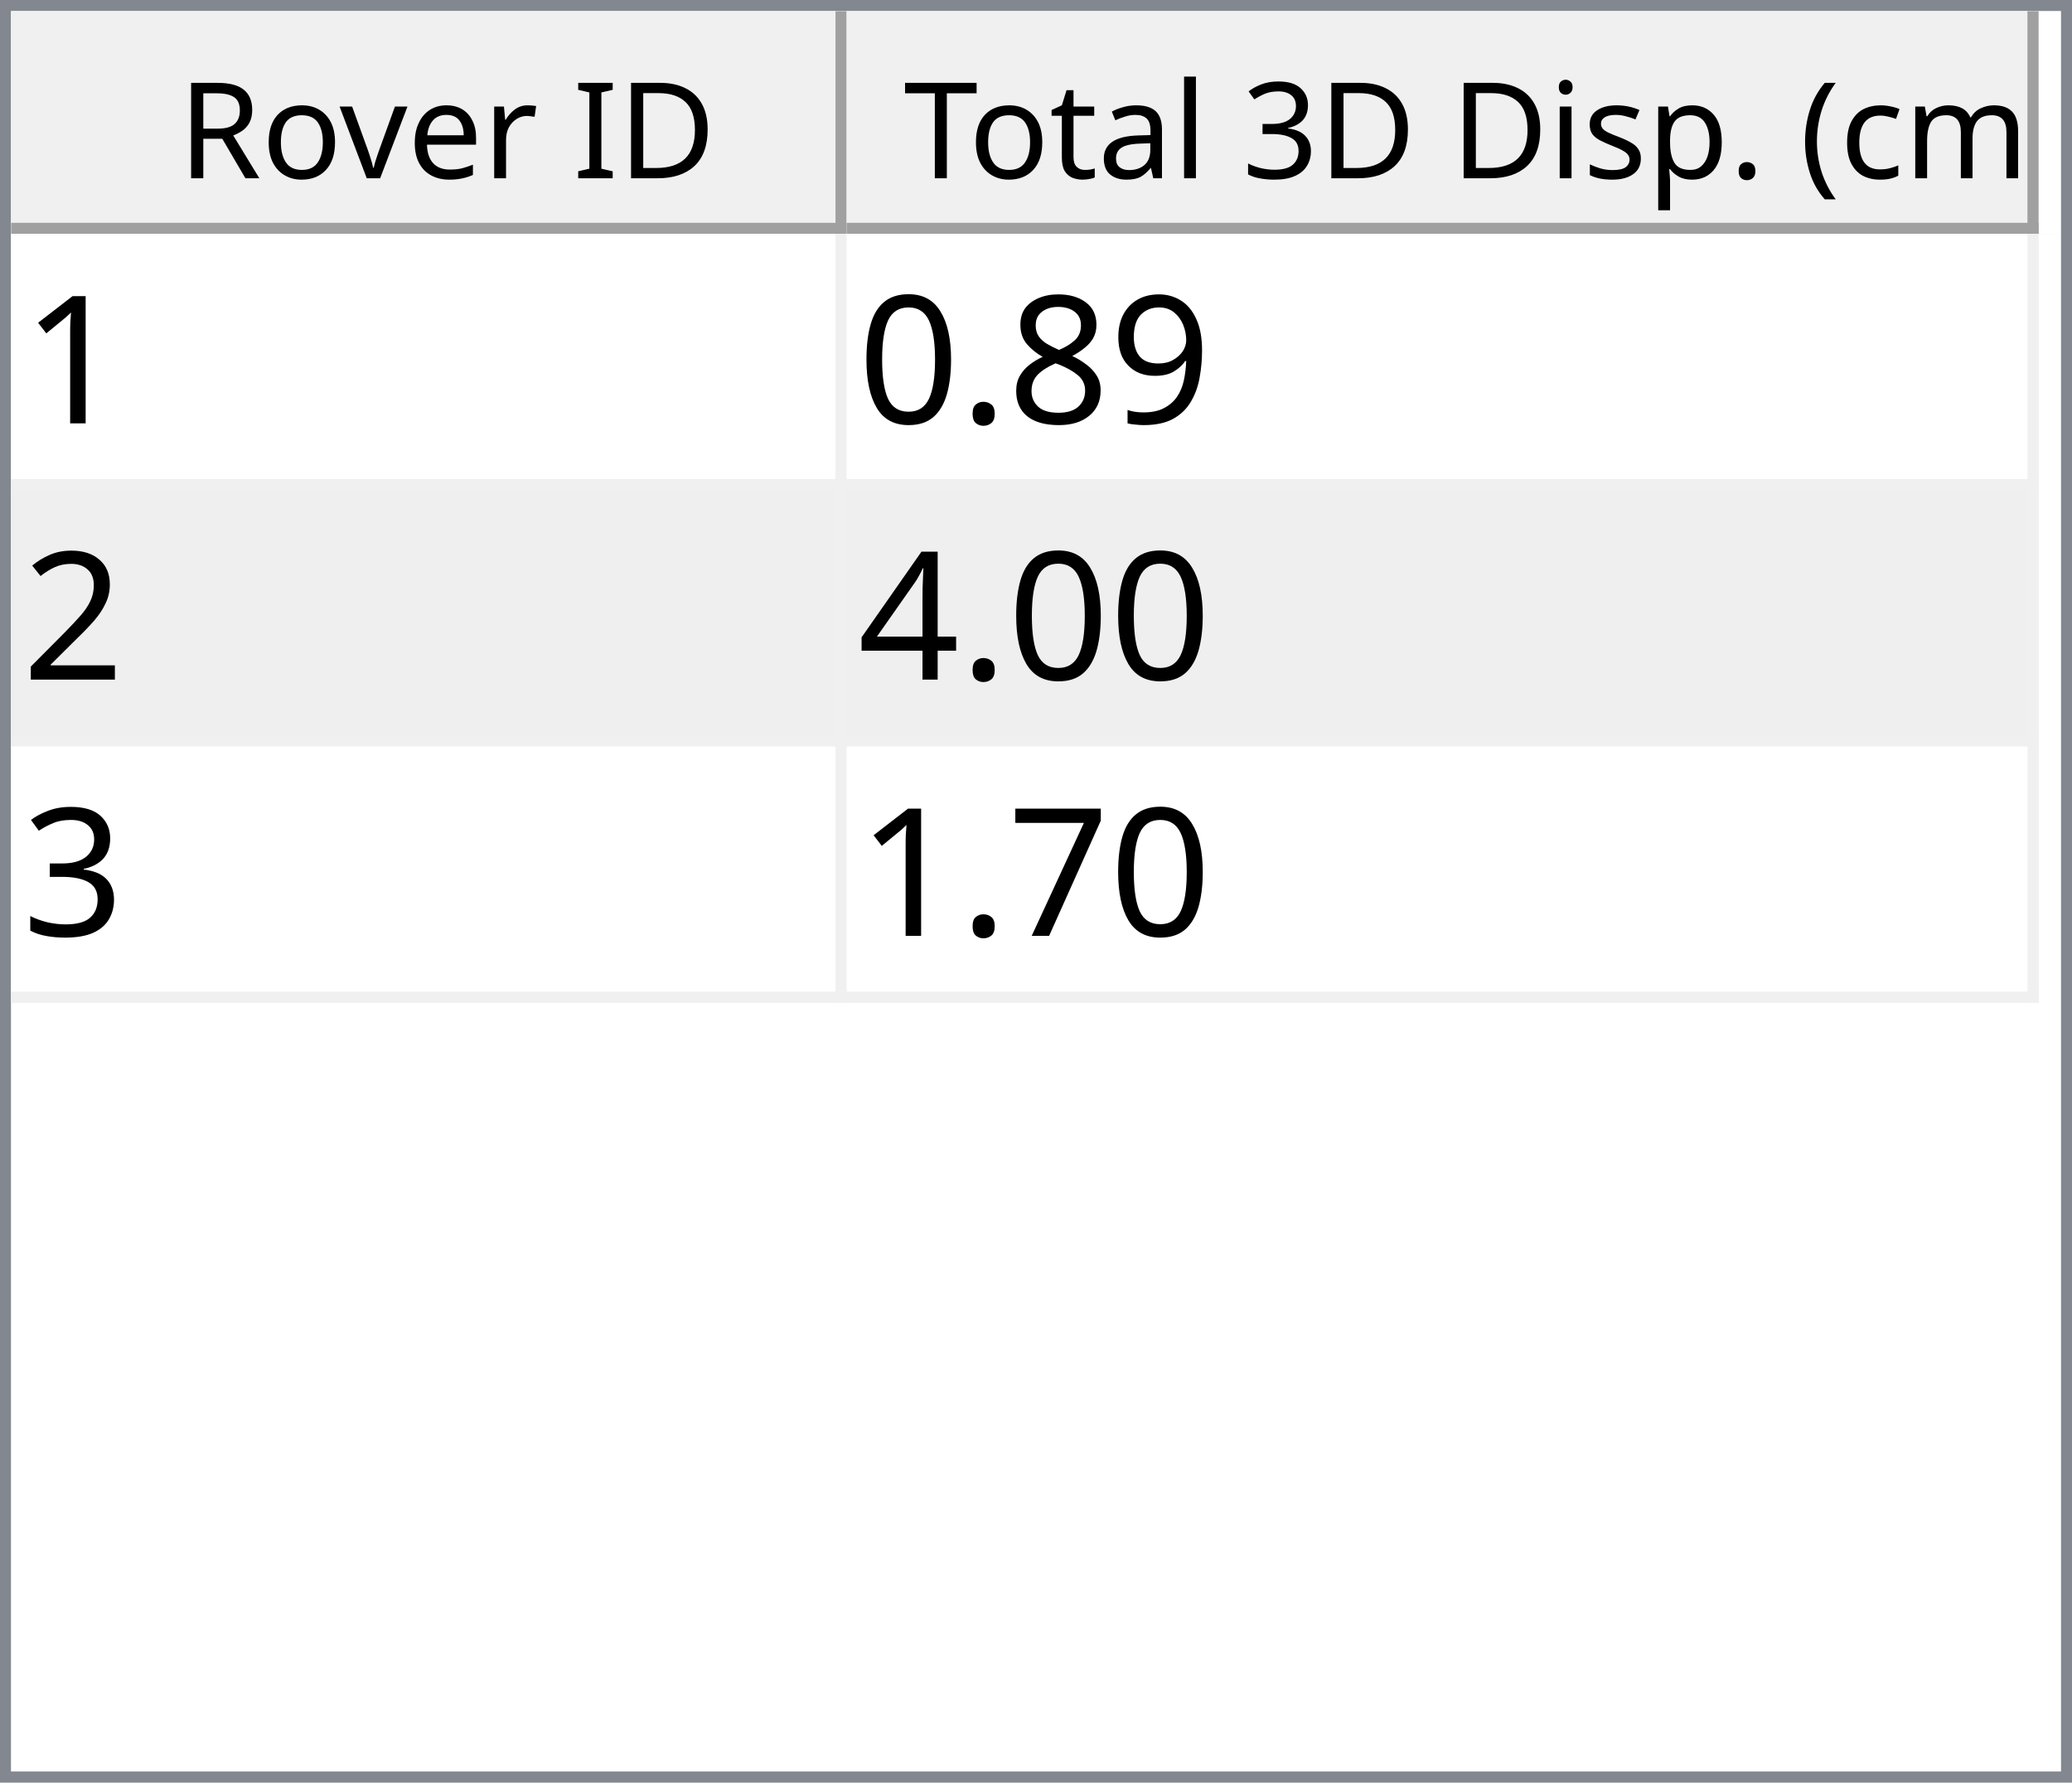
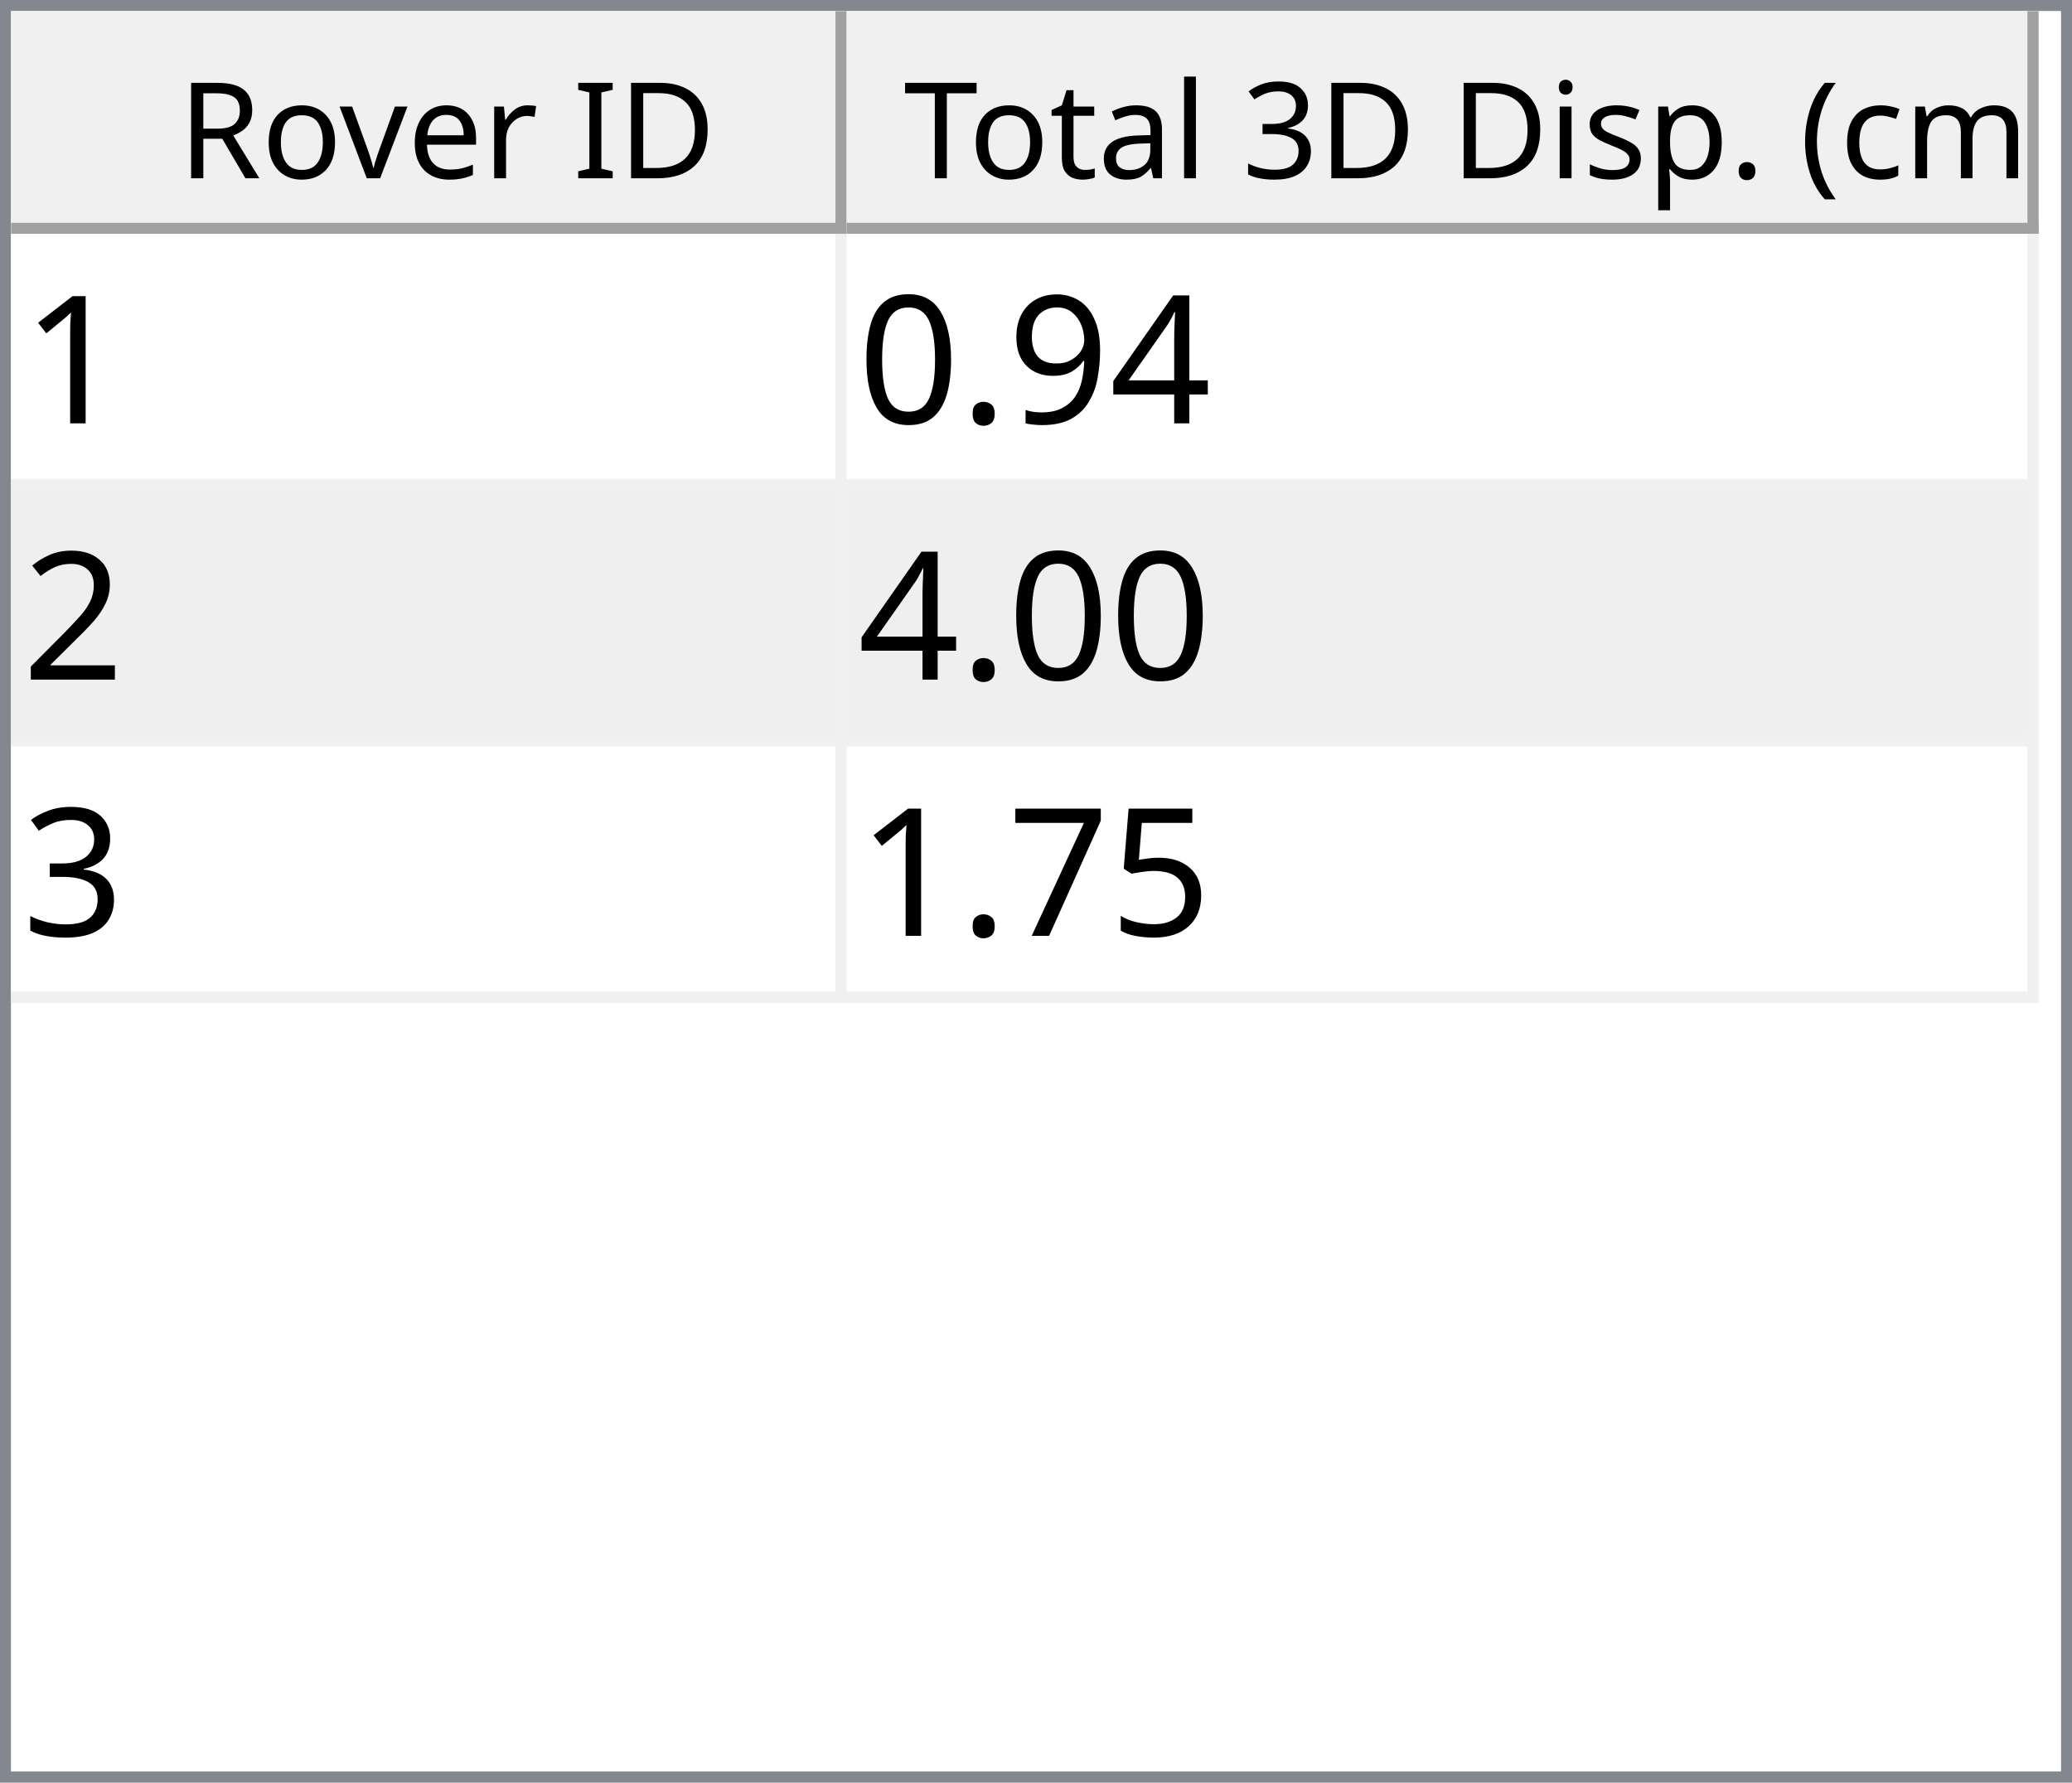
<svg xmlns="http://www.w3.org/2000/svg" style="fill-opacity:1; color-rendering:auto; color-interpolation:auto; text-rendering:auto; stroke:black; stroke-linecap:square; stroke-miterlimit:10; shape-rendering:auto; stroke-opacity:1; fill:black; stroke-dasharray:none; font-weight:normal; stroke-width:1; font-family:'Dialog'; font-style:normal; stroke-linejoin:miter; font-size:12px; stroke-dashoffset:0; image-rendering:auto;" width="186" height="160">
  <defs id="genericDefs" />
  <g>
    <defs id="defs1">
      <clipPath clipPathUnits="userSpaceOnUse" id="clipPath1">
        <path d="M0 0 L186 0 L186 160 L0 160 L0 0 Z" />
      </clipPath>
      <clipPath clipPathUnits="userSpaceOnUse" id="clipPath2">
        <path d="M0 0 L0 160 L186 160 L186 0 Z" />
      </clipPath>
      <clipPath clipPathUnits="userSpaceOnUse" id="clipPath3">
        <path d="M0 0 L0 20 L184 20 L184 0 Z" />
      </clipPath>
      <clipPath clipPathUnits="userSpaceOnUse" id="clipPath4">
        <path d="M0 0 L0 20 L75 20 L75 0 Z" />
      </clipPath>
      <clipPath clipPathUnits="userSpaceOnUse" id="clipPath5">
        <path d="M1 1 L1 19 L74 19 L74 1 Z" />
      </clipPath>
      <clipPath clipPathUnits="userSpaceOnUse" id="clipPath6">
        <path d="M0 0 L0 18 L73 18 L73 0 Z" />
      </clipPath>
      <clipPath clipPathUnits="userSpaceOnUse" id="clipPath7">
        <path d="M-0.5 -0.5 L-0.5 19.5 L74.5 19.5 L74.5 -0.5 Z" />
      </clipPath>
      <clipPath clipPathUnits="userSpaceOnUse" id="clipPath8">
        <path d="M0 0 L0 20 L107 20 L107 0 Z" />
      </clipPath>
      <clipPath clipPathUnits="userSpaceOnUse" id="clipPath9">
        <path d="M1 1 L1 19 L106 19 L106 1 Z" />
      </clipPath>
      <clipPath clipPathUnits="userSpaceOnUse" id="clipPath10">
        <path d="M0 0 L0 18 L105 18 L105 0 Z" />
      </clipPath>
      <clipPath clipPathUnits="userSpaceOnUse" id="clipPath11">
        <path d="M-0.5 -0.5 L-0.5 19.5 L106.5 19.5 L106.5 -0.5 Z" />
      </clipPath>
      <clipPath clipPathUnits="userSpaceOnUse" id="clipPath12">
        <path d="M0 0 L0 138 L184 138 L184 0 Z" />
      </clipPath>
      <clipPath clipPathUnits="userSpaceOnUse" id="clipPath13">
        <path d="M0 0 L0 69 L182 69 L182 0 Z" />
      </clipPath>
      <clipPath clipPathUnits="userSpaceOnUse" id="clipPath14">
        <path d="M-0.5 -0.5 L-0.5 68.5 L181.5 68.5 L181.5 -0.5 Z" />
      </clipPath>
      <clipPath clipPathUnits="userSpaceOnUse" id="clipPath15">
        <path d="M0 0 L0 22 L74 22 L74 0 Z" />
      </clipPath>
      <clipPath clipPathUnits="userSpaceOnUse" id="clipPath16">
        <path d="M0 0 L0 22 L106 22 L106 0 Z" />
      </clipPath>
      <font horiz-adv-x="64.551" id="font1">
        <font-face ascent="107.91" descent="25.098" units-per-em="100" style="font-style:normal; font-family:Segoe UI; font-weight:normal;" />
        <missing-glyph horiz-adv-x="64.551" d="M8.109 0 L8.109 68.266 L56.453 68.266 L56.453 0 L8.109 0 ZM15.328 7.234 L49.219 7.234 L49.219 61.031 L15.328 61.031 L15.328 7.234 Z" />
        <glyph unicode="D" horiz-adv-x="70.117" d="M9.188 0 L9.188 70.016 L28.516 70.016 Q65.531 70.016 65.531 35.891 Q65.531 19.672 55.25 9.836 Q44.969 0 27.734 0 L9.188 0 ZM17.391 62.594 L17.391 7.422 L27.828 7.422 Q41.609 7.422 49.273 14.797 Q56.938 22.172 56.938 35.688 Q56.938 62.594 28.328 62.594 L17.391 62.594 Z" />
        <glyph unicode="I" horiz-adv-x="26.611" d="M17.391 0 L9.188 0 L9.188 70.016 L17.391 70.016 L17.391 0 Z" />
        <glyph unicode=" " horiz-adv-x="27.393" d="" />
        <glyph unicode="r" horiz-adv-x="34.766" d="M34.188 41.891 Q32.078 43.5 28.125 43.5 Q23 43.5 19.555 38.672 Q16.109 33.844 16.109 25.484 L16.109 0 L8.109 0 L8.109 50 L16.109 50 L16.109 39.703 L16.312 39.703 Q18.016 44.969 21.531 47.922 Q25.047 50.875 29.391 50.875 Q32.516 50.875 34.188 50.203 L34.188 41.891 Z" />
        <glyph unicode="e" horiz-adv-x="52.295" d="M48.297 23 L12.984 23 Q13.188 14.656 17.484 10.109 Q21.781 5.562 29.297 5.562 Q37.75 5.562 44.828 11.141 L44.828 3.609 Q38.234 -1.172 27.391 -1.172 Q16.797 -1.172 10.742 5.641 Q4.688 12.453 4.688 24.812 Q4.688 36.469 11.305 43.82 Q17.922 51.172 27.734 51.172 Q37.547 51.172 42.922 44.828 Q48.297 38.484 48.297 27.203 L48.297 23 ZM40.094 29.781 Q40.047 36.719 36.75 40.578 Q33.453 44.438 27.594 44.438 Q21.922 44.438 17.969 40.383 Q14.016 36.328 13.094 29.781 L40.094 29.781 Z" />
        <glyph unicode="v" horiz-adv-x="47.9" d="M47.406 50 L27.484 0 L19.625 0 L0.688 50 L9.469 50 L22.172 13.672 Q23.578 9.672 23.922 6.688 L24.125 6.688 Q24.609 10.453 25.688 13.484 L38.969 50 L47.406 50 Z" />
        <glyph unicode="o" horiz-adv-x="58.594" d="M29 -1.172 Q17.922 -1.172 11.305 5.836 Q4.688 12.844 4.688 24.422 Q4.688 37.016 11.57 44.094 Q18.453 51.172 30.172 51.172 Q41.359 51.172 47.633 44.289 Q53.906 37.406 53.906 25.203 Q53.906 13.234 47.141 6.031 Q40.375 -1.172 29 -1.172 ZM29.594 44.438 Q21.875 44.438 17.383 39.188 Q12.891 33.938 12.891 24.703 Q12.891 15.828 17.43 10.695 Q21.969 5.562 29.594 5.562 Q37.359 5.562 41.531 10.594 Q45.703 15.625 45.703 24.906 Q45.703 34.281 41.531 39.359 Q37.359 44.438 29.594 44.438 Z" />
        <glyph unicode="R" horiz-adv-x="59.814" d="M59.375 0 L49.609 0 L37.891 19.625 Q36.281 22.359 34.766 24.289 Q33.25 26.219 31.664 27.438 Q30.078 28.656 28.25 29.219 Q26.422 29.781 24.125 29.781 L17.391 29.781 L17.391 0 L9.188 0 L9.188 70.016 L30.078 70.016 Q34.672 70.016 38.555 68.867 Q42.438 67.719 45.289 65.375 Q48.141 63.031 49.758 59.547 Q51.375 56.062 51.375 51.375 Q51.375 47.703 50.273 44.656 Q49.172 41.609 47.148 39.211 Q45.125 36.812 42.266 35.133 Q39.406 33.453 35.844 32.516 L35.844 32.328 Q37.594 31.547 38.891 30.547 Q40.188 29.547 41.359 28.18 Q42.531 26.812 43.68 25.078 Q44.828 23.344 46.234 21.047 L59.375 0 ZM17.391 62.594 L17.391 37.203 L28.516 37.203 Q31.594 37.203 34.203 38.133 Q36.812 39.062 38.719 40.797 Q40.625 42.531 41.703 45.047 Q42.781 47.562 42.781 50.688 Q42.781 56.297 39.141 59.445 Q35.5 62.594 28.609 62.594 L17.391 62.594 Z" />
        <glyph unicode=")" horiz-adv-x="30.176" d="M8.297 -15.922 L1.172 -15.922 Q16.406 2.344 16.406 26.812 Q16.406 51.469 1.078 70.016 L8.297 70.016 Q23.531 52.156 23.531 26.703 Q23.531 1.375 8.297 -15.922 Z" />
        <glyph unicode="m" horiz-adv-x="86.133" d="M79.109 0 L71.094 0 L71.094 28.719 Q71.094 37.016 68.531 40.727 Q65.969 44.438 59.906 44.438 Q54.781 44.438 51.195 39.75 Q47.609 35.062 47.609 28.516 L47.609 0 L39.594 0 L39.594 29.688 Q39.594 44.438 28.219 44.438 Q22.953 44.438 19.531 40.016 Q16.109 35.594 16.109 28.516 L16.109 0 L8.109 0 L8.109 50 L16.109 50 L16.109 42.094 L16.312 42.094 Q21.625 51.172 31.844 51.172 Q36.969 51.172 40.773 48.312 Q44.578 45.453 46 40.828 Q51.562 51.172 62.594 51.172 Q79.109 51.172 79.109 30.812 L79.109 0 Z" />
        <glyph unicode="c" horiz-adv-x="46.191" d="M42.188 2.297 Q36.422 -1.172 28.516 -1.172 Q17.828 -1.172 11.258 5.789 Q4.688 12.75 4.688 23.828 Q4.688 36.188 11.766 43.68 Q18.844 51.172 30.672 51.172 Q37.25 51.172 42.281 48.734 L42.281 40.531 Q36.719 44.438 30.375 44.438 Q22.703 44.438 17.797 38.945 Q12.891 33.453 12.891 24.516 Q12.891 15.719 17.508 10.641 Q22.125 5.562 29.891 5.562 Q36.422 5.562 42.188 9.906 L42.188 2.297 Z" />
        <glyph unicode="(" horiz-adv-x="30.176" d="M29.109 -15.922 L21.969 -15.922 Q6.844 1.375 6.844 26.703 Q6.844 52.156 21.969 70.016 L29.203 70.016 Q13.875 51.469 13.875 26.812 Q13.875 2.344 29.109 -15.922 Z" />
        <glyph unicode="." horiz-adv-x="21.68" d="M10.891 -1.078 Q8.641 -1.078 7.055 0.539 Q5.469 2.156 5.469 4.391 Q5.469 6.641 7.055 8.273 Q8.641 9.906 10.891 9.906 Q13.188 9.906 14.797 8.273 Q16.406 6.641 16.406 4.391 Q16.406 2.156 14.797 0.539 Q13.188 -1.078 10.891 -1.078 Z" />
        <glyph unicode="p" horiz-adv-x="58.789" d="M16.312 7.234 L16.109 7.234 L16.109 -23 L8.109 -23 L8.109 50 L16.109 50 L16.109 41.219 L16.312 41.219 Q22.219 51.172 33.594 51.172 Q43.266 51.172 48.688 44.461 Q54.109 37.75 54.109 26.469 Q54.109 13.922 48 6.375 Q41.891 -1.172 31.297 -1.172 Q21.578 -1.172 16.312 7.234 ZM16.109 27.391 L16.109 20.406 Q16.109 14.203 20.141 9.883 Q24.172 5.562 30.375 5.562 Q37.641 5.562 41.773 11.133 Q45.906 16.703 45.906 26.609 Q45.906 34.969 42.047 39.703 Q38.188 44.438 31.594 44.438 Q24.609 44.438 20.359 39.578 Q16.109 34.719 16.109 27.391 Z" />
        <glyph unicode="s" horiz-adv-x="42.432" d="M5.078 1.812 L5.078 10.406 Q11.625 5.562 19.484 5.562 Q30.031 5.562 30.031 12.594 Q30.031 14.594 29.125 15.992 Q28.219 17.391 26.68 18.461 Q25.141 19.531 23.07 20.383 Q21 21.234 18.609 22.172 Q15.281 23.484 12.766 24.828 Q10.25 26.172 8.57 27.859 Q6.891 29.547 6.031 31.695 Q5.172 33.844 5.172 36.719 Q5.172 40.234 6.789 42.945 Q8.406 45.656 11.086 47.484 Q13.766 49.312 17.211 50.242 Q20.656 51.172 24.312 51.172 Q30.812 51.172 35.938 48.922 L35.938 40.828 Q30.422 44.438 23.25 44.438 Q21 44.438 19.195 43.922 Q17.391 43.406 16.094 42.477 Q14.797 41.547 14.086 40.258 Q13.375 38.969 13.375 37.406 Q13.375 35.453 14.086 34.133 Q14.797 32.812 16.164 31.789 Q17.531 30.766 19.484 29.938 Q21.438 29.109 23.922 28.125 Q27.25 26.859 29.883 25.516 Q32.516 24.172 34.375 22.484 Q36.234 20.797 37.234 18.602 Q38.234 16.406 38.234 13.375 Q38.234 9.672 36.602 6.938 Q34.969 4.203 32.234 2.398 Q29.5 0.594 25.93 -0.289 Q22.359 -1.172 18.453 -1.172 Q10.75 -1.172 5.078 1.812 Z" />
        <glyph unicode="i" horiz-adv-x="24.219" d="M12.203 62.703 Q10.062 62.703 8.547 64.164 Q7.031 65.625 7.031 67.875 Q7.031 70.125 8.547 71.609 Q10.062 73.094 12.203 73.094 Q14.406 73.094 15.945 71.609 Q17.484 70.125 17.484 67.875 Q17.484 65.719 15.945 64.211 Q14.406 62.703 12.203 62.703 ZM16.109 0 L8.109 0 L8.109 50 L16.109 50 L16.109 0 Z" />
        <glyph unicode="3" horiz-adv-x="53.906" d="M46.531 19.828 Q46.531 15.094 44.75 11.211 Q42.969 7.328 39.719 4.57 Q36.469 1.812 31.93 0.297 Q27.391 -1.219 21.922 -1.219 Q11.922 -1.219 6 2.594 L6 11.188 Q13.094 5.609 22.219 5.609 Q25.875 5.609 28.828 6.539 Q31.781 7.469 33.906 9.227 Q36.031 10.984 37.18 13.477 Q38.328 15.969 38.328 19.094 Q38.328 32.812 18.797 32.812 L12.984 32.812 L12.984 39.594 L18.5 39.594 Q35.797 39.594 35.797 52.484 Q35.797 64.406 22.609 64.406 Q15.188 64.406 8.688 59.422 L8.688 67.188 Q15.375 71.188 24.609 71.188 Q29 71.188 32.57 69.969 Q36.141 68.75 38.68 66.555 Q41.219 64.359 42.609 61.281 Q44 58.203 44 54.5 Q44 40.672 30.031 36.719 L30.031 36.531 Q33.594 36.141 36.625 34.797 Q39.656 33.453 41.852 31.305 Q44.047 29.156 45.289 26.25 Q46.531 23.344 46.531 19.828 Z" />
        <glyph unicode="l" horiz-adv-x="24.219" d="M16.109 0 L8.109 0 L8.109 74.031 L16.109 74.031 L16.109 0 Z" />
        <glyph unicode="a" horiz-adv-x="50.879" d="M43.891 0 L35.891 0 L35.891 7.812 L35.688 7.812 Q30.469 -1.172 20.312 -1.172 Q12.844 -1.172 8.617 2.781 Q4.391 6.734 4.391 13.281 Q4.391 27.297 20.906 29.594 L35.891 31.688 Q35.891 44.438 25.594 44.438 Q16.547 44.438 9.281 38.281 L9.281 46.484 Q16.656 51.172 26.266 51.172 Q43.891 51.172 43.891 32.516 L43.891 0 ZM35.891 25.297 L23.828 23.641 Q18.266 22.859 15.43 20.875 Q12.594 18.891 12.594 13.875 Q12.594 10.203 15.211 7.883 Q17.828 5.562 22.172 5.562 Q28.125 5.562 32.008 9.742 Q35.891 13.922 35.891 20.312 L35.891 25.297 Z" />
        <glyph unicode="t" horiz-adv-x="33.887" d="M31.297 0.484 Q28.469 -1.078 23.828 -1.078 Q10.688 -1.078 10.688 13.578 L10.688 43.172 L2.094 43.172 L2.094 50 L10.688 50 L10.688 62.203 L18.703 64.797 L18.703 50 L31.297 50 L31.297 43.172 L18.703 43.172 L18.703 14.984 Q18.703 9.969 20.414 7.82 Q22.125 5.672 26.078 5.672 Q29.109 5.672 31.297 7.328 L31.297 0.484 Z" />
        <glyph unicode="T" horiz-adv-x="52.393" d="M50.594 62.594 L30.375 62.594 L30.375 0 L22.172 0 L22.172 62.594 L2 62.594 L2 70.016 L50.594 70.016 L50.594 62.594 Z" />
      </font>
      <font horiz-adv-x="75.0" id="font2">
        <font-face ascent="100.537" descent="21.973" units-per-em="100" style="font-style:normal; font-family:sans-serif; font-weight:normal;" />
        <missing-glyph horiz-adv-x="75.0" d="M12.5 0 L12.5 62.5 L62.5 62.5 L62.5 0 L12.5 0 ZM14.062 1.562 L60.938 1.562 L60.938 60.938 L14.062 60.938 L14.062 1.562 Z" />
        <glyph unicode="1" horiz-adv-x="55.615" d="M37.25 0 L28.469 0 L28.469 56 Q25.297 52.984 20.141 49.953 Q14.984 46.922 10.891 45.406 L10.891 53.906 Q18.266 57.375 23.781 62.305 Q29.297 67.234 31.594 71.875 L37.25 71.875 L37.25 0 Z" />
+         <glyph unicode="4" horiz-adv-x="55.615" d="M32.328 0 L32.328 17.141 L1.266 17.141 L1.266 25.203 L33.938 71.578 L41.109 71.578 L41.109 25.203 L50.781 25.203 L50.781 17.141 L41.109 17.141 L41.109 0 L32.328 0 ZM32.328 25.203 L32.328 57.469 L9.906 25.203 L32.328 25.203 Z" />
        <glyph unicode="9" horiz-adv-x="55.615" d="M5.469 16.547 L13.922 17.328 Q14.984 11.375 18.016 8.688 Q21.047 6 25.781 6 Q29.828 6 32.883 7.859 Q35.938 9.719 37.891 12.82 Q39.844 15.922 41.164 21.195 Q42.484 26.469 42.484 31.938 Q42.484 32.516 42.438 33.688 Q39.797 29.5 35.234 26.883 Q30.672 24.266 25.344 24.266 Q16.453 24.266 10.305 30.711 Q4.156 37.156 4.156 47.703 Q4.156 58.594 10.578 65.234 Q17 71.875 26.656 71.875 Q33.641 71.875 39.43 68.117 Q45.219 64.359 48.219 57.398 Q51.219 50.438 51.219 37.25 Q51.219 23.531 48.242 15.406 Q45.266 7.281 39.383 3.031 Q33.5 -1.219 25.594 -1.219 Q17.188 -1.219 11.867 3.445 Q6.547 8.109 5.469 16.547 ZM41.453 48.141 Q41.453 55.719 37.43 60.156 Q33.406 64.594 27.734 64.594 Q21.875 64.594 17.531 59.812 Q13.188 55.031 13.188 47.406 Q13.188 40.578 17.312 36.305 Q21.438 32.031 27.484 32.031 Q33.594 32.031 37.523 36.305 Q41.453 40.578 41.453 48.141 Z" />
-         <glyph unicode="8" horiz-adv-x="55.615" d="M17.672 38.812 Q12.203 40.828 9.57 44.539 Q6.938 48.25 6.938 53.422 Q6.938 61.234 12.555 66.555 Q18.172 71.875 27.484 71.875 Q36.859 71.875 42.578 66.43 Q48.297 60.984 48.297 53.172 Q48.297 48.188 45.68 44.508 Q43.062 40.828 37.75 38.812 Q44.344 36.672 47.781 31.883 Q51.219 27.094 51.219 20.453 Q51.219 11.281 44.727 5.031 Q38.234 -1.219 27.641 -1.219 Q17.047 -1.219 10.547 5.055 Q4.047 11.328 4.047 20.703 Q4.047 27.688 7.594 32.398 Q11.141 37.109 17.672 38.812 ZM15.922 53.719 Q15.922 48.641 19.195 45.414 Q22.469 42.188 27.688 42.188 Q32.766 42.188 36.016 45.383 Q39.266 48.578 39.266 53.219 Q39.266 58.062 35.914 61.359 Q32.562 64.656 27.594 64.656 Q22.562 64.656 19.242 61.43 Q15.922 58.203 15.922 53.719 ZM13.094 20.656 Q13.094 16.891 14.875 13.375 Q16.656 9.859 20.172 7.93 Q23.688 6 27.734 6 Q34.031 6 38.133 10.055 Q42.234 14.109 42.234 20.359 Q42.234 26.703 38.016 30.859 Q33.797 35.016 27.438 35.016 Q21.234 35.016 17.164 30.914 Q13.094 26.812 13.094 20.656 Z" />
        <glyph unicode="." horiz-adv-x="27.783" d="M9.078 0 L9.078 10.016 L19.094 10.016 L19.094 0 L9.078 0 Z" />
        <glyph unicode="0" horiz-adv-x="55.615" d="M4.156 35.297 Q4.156 48 6.766 55.742 Q9.375 63.484 14.523 67.68 Q19.672 71.875 27.484 71.875 Q33.25 71.875 37.594 69.555 Q41.938 67.234 44.773 62.867 Q47.609 58.5 49.219 52.227 Q50.828 45.953 50.828 35.297 Q50.828 22.703 48.242 14.969 Q45.656 7.234 40.508 3.008 Q35.359 -1.219 27.484 -1.219 Q17.141 -1.219 11.234 6.203 Q4.156 15.141 4.156 35.297 ZM13.188 35.297 Q13.188 17.672 17.312 11.836 Q21.438 6 27.484 6 Q33.547 6 37.672 11.859 Q41.797 17.719 41.797 35.297 Q41.797 52.984 37.672 58.789 Q33.547 64.594 27.391 64.594 Q21.344 64.594 17.719 59.469 Q13.188 52.938 13.188 35.297 Z" />
        <glyph unicode="2" horiz-adv-x="55.615" d="M50.344 8.453 L50.344 0 L3.031 0 Q2.938 3.172 4.047 6.109 Q5.859 10.938 9.836 15.625 Q13.812 20.312 21.344 26.469 Q33.016 36.031 37.117 41.625 Q41.219 47.219 41.219 52.203 Q41.219 57.422 37.477 61.008 Q33.734 64.594 27.734 64.594 Q21.391 64.594 17.578 60.789 Q13.766 56.984 13.719 50.25 L4.688 51.172 Q5.609 61.281 11.664 66.578 Q17.719 71.875 27.938 71.875 Q38.234 71.875 44.242 66.164 Q50.25 60.453 50.25 52 Q50.25 47.703 48.492 43.555 Q46.734 39.406 42.656 34.812 Q38.578 30.219 29.109 22.219 Q21.188 15.578 18.945 13.211 Q16.703 10.844 15.234 8.453 L50.344 8.453 Z" />
-         <glyph unicode="4" horiz-adv-x="55.615" d="M32.328 0 L32.328 17.141 L1.266 17.141 L1.266 25.203 L33.938 71.578 L41.109 71.578 L41.109 25.203 L50.781 25.203 L50.781 17.141 L41.109 17.141 L41.109 0 L32.328 0 ZM32.328 25.203 L32.328 57.469 L9.906 25.203 L32.328 25.203 Z" />
        <glyph unicode="3" horiz-adv-x="55.615" d="M4.203 18.891 L12.984 20.062 Q14.5 12.594 18.141 9.297 Q21.781 6 27 6 Q33.203 6 37.477 10.297 Q41.75 14.594 41.75 20.953 Q41.75 27 37.797 30.93 Q33.844 34.859 27.734 34.859 Q25.25 34.859 21.531 33.891 L22.516 41.609 Q23.391 41.5 23.922 41.5 Q29.547 41.5 34.039 44.43 Q38.531 47.359 38.531 53.469 Q38.531 58.297 35.258 61.477 Q31.984 64.656 26.812 64.656 Q21.688 64.656 18.266 61.43 Q14.844 58.203 13.875 51.766 L5.078 53.328 Q6.688 62.156 12.398 67.016 Q18.109 71.875 26.609 71.875 Q32.469 71.875 37.398 69.359 Q42.328 66.844 44.945 62.5 Q47.562 58.156 47.562 53.266 Q47.562 48.641 45.07 44.828 Q42.578 41.016 37.703 38.766 Q44.047 37.312 47.562 32.695 Q51.078 28.078 51.078 21.141 Q51.078 11.766 44.242 5.25 Q37.406 -1.266 26.953 -1.266 Q17.531 -1.266 11.305 4.352 Q5.078 9.969 4.203 18.891 Z" />
+         <glyph unicode="5" horiz-adv-x="55.615" d="M4.156 18.75 L13.375 19.531 Q14.406 12.797 18.141 9.398 Q21.875 6 27.156 6 Q33.5 6 37.891 10.789 Q42.281 15.578 42.281 23.484 Q42.281 31 38.062 35.352 Q33.844 39.703 27 39.703 Q22.75 39.703 19.336 37.773 Q15.922 35.844 13.969 32.766 L5.719 33.844 L12.641 70.609 L48.25 70.609 L48.25 62.203 L19.672 62.203 L15.828 42.969 Q22.266 47.469 29.344 47.469 Q38.719 47.469 45.164 40.969 Q51.609 34.469 51.609 24.266 Q51.609 14.547 45.953 7.469 Q39.062 -1.219 27.156 -1.219 Q17.391 -1.219 11.211 4.25 Q5.031 9.719 4.156 18.75 Z" />
        <glyph unicode="7" horiz-adv-x="55.615" d="M4.734 62.203 L4.734 70.656 L51.078 70.656 L51.078 63.812 Q44.234 56.547 37.523 44.484 Q30.812 32.422 27.156 19.672 Q24.516 10.688 23.781 0 L14.75 0 Q14.891 8.453 18.062 20.414 Q21.234 32.375 27.172 43.484 Q33.109 54.594 39.797 62.203 L4.734 62.203 Z" />
      </font>
    </defs>
    <g style="fill:white; stroke:white;">
      <rect x="0" y="0" width="186" style="clip-path:url(#clipPath1); stroke:none;" height="160" />
    </g>
    <g style="fill:white; text-rendering:optimizeSpeed; color-rendering:optimizeSpeed; image-rendering:optimizeSpeed; shape-rendering:crispEdges; stroke:white; color-interpolation:sRGB;">
      <rect x="0" width="186" height="160" y="0" style="stroke:none;" />
      <path style="stroke:none;" d="M0 160 L186 160 L186 0 L0 0 Z" />
    </g>
    <g style="fill:rgb(240,240,240); font-family:'Segoe UI'; stroke:rgb(240,240,240);">
      <rect x="0" y="0" width="186" style="clip-path:url(#clipPath2); stroke:none;" height="160" />
    </g>
    <g style="fill:rgb(130,135,144); font-family:'Segoe UI'; stroke:rgb(130,135,144);">
      <path d="M0 0 L186 0 L186 160 L0 160 L0 0 ZM1 1 L185 1 L185 159 L1 159 L1 1 Z" style="fill-rule:evenodd; clip-path:url(#clipPath2); stroke:none;" />
    </g>
    <g style="fill:white; font-family:'Segoe UI'; stroke:white;" transform="translate(1,1)">
      <rect x="0" y="0" width="184" style="clip-path:url(#clipPath3); stroke:none;" height="20" />
    </g>
    <g style="fill:rgb(240,240,240); font-family:'Segoe UI'; stroke:rgb(240,240,240);" transform="translate(1,1)">
      <rect x="0" y="0" width="75" style="clip-path:url(#clipPath4); stroke:none;" height="20" />
    </g>
    <g style="font-family:'Segoe UI';" transform="translate(2,2)">
      <text x="14" xml:space="preserve" y="14" style="clip-path:url(#clipPath6); stroke:none;">Rover ID</text>
    </g>
    <g style="fill:rgb(160,160,160); font-family:'Segoe UI'; stroke:rgb(160,160,160); stroke-linejoin:bevel;" transform="translate(1.5,1.5)">
      <line x1="74" x2="74" y1="0" style="fill:none; clip-path:url(#clipPath7);" y2="19" />
    </g>
    <g style="fill:rgb(160,160,160); font-family:'Segoe UI'; stroke:rgb(160,160,160); stroke-linejoin:bevel;" transform="matrix(1,0,0,1,1,1) translate(0.5,0.5)">
      <line x1="0" x2="74" y1="19" style="fill:none; clip-path:url(#clipPath7);" y2="19" />
    </g>
    <g style="fill:rgb(240,240,240); font-family:'Segoe UI'; stroke:rgb(240,240,240);" transform="translate(76,1)">
      <rect x="0" y="0" width="107" style="clip-path:url(#clipPath8); stroke:none;" height="20" />
    </g>
    <g style="font-family:'Segoe UI';" transform="translate(77,2)">
      <text x="1" xml:space="preserve" y="14" style="clip-path:url(#clipPath10); stroke:none;"> Total 3D Disp. (cm)</text>
    </g>
    <g style="fill:rgb(160,160,160); font-family:'Segoe UI'; stroke:rgb(160,160,160); stroke-linejoin:bevel;" transform="translate(76.5,1.5)">
      <line x1="106" x2="106" y1="0" style="fill:none; clip-path:url(#clipPath11);" y2="19" />
    </g>
    <g style="fill:rgb(160,160,160); font-family:'Segoe UI'; stroke:rgb(160,160,160); stroke-linejoin:bevel;" transform="matrix(1,0,0,1,76,1) translate(0.5,0.5)">
      <line x1="0" x2="106" y1="19" style="fill:none; clip-path:url(#clipPath11);" y2="19" />
    </g>
    <g style="fill:white; font-family:'Segoe UI'; stroke:white;" transform="translate(1,21)">
      <rect x="0" y="0" width="184" style="clip-path:url(#clipPath12); stroke:none;" height="138" />
    </g>
    <g style="fill:rgb(240,240,240); font-size:16px; font-family:sans-serif; stroke:rgb(240,240,240);" transform="translate(1,21)">
      <rect x="0" y="0" width="182" style="clip-path:url(#clipPath13); stroke:none;" height="69" />
      <line transform="translate(0.5,0.5)" x1="0" x2="181" y1="22" style="clip-path:url(#clipPath14); fill:none; stroke-linejoin:bevel;" y2="22" />
    </g>
    <g transform="matrix(1,0,0,1,1,21) translate(0.5,0.5)" style="fill:rgb(240,240,240); font-size:16px; font-family:sans-serif; stroke:rgb(240,240,240); stroke-linejoin:bevel;">
      <line x1="0" x2="181" y1="45" style="fill:none; clip-path:url(#clipPath14);" y2="45" />
    </g>
    <g transform="matrix(1,0,0,1,1,21) translate(0.5,0.5)" style="fill:rgb(240,240,240); font-size:16px; font-family:sans-serif; stroke:rgb(240,240,240); stroke-linejoin:bevel;">
      <line x1="0" x2="181" y1="68" style="fill:none; clip-path:url(#clipPath14);" y2="68" />
    </g>
    <g transform="matrix(1,0,0,1,1,21) translate(0.5,0.5)" style="fill:rgb(240,240,240); font-size:16px; font-family:sans-serif; stroke:rgb(240,240,240); stroke-linejoin:bevel;">
      <line x1="74" x2="74" y1="0" style="fill:none; clip-path:url(#clipPath14);" y2="68" />
    </g>
    <g transform="matrix(1,0,0,1,1,21) translate(0.5,0.5)" style="fill:rgb(240,240,240); font-size:16px; font-family:sans-serif; stroke:rgb(240,240,240); stroke-linejoin:bevel;">
      <line x1="181" x2="181" y1="0" style="fill:none; clip-path:url(#clipPath14);" y2="68" />
    </g>
    <g style="fill:white; font-size:16px; font-family:sans-serif; stroke:white;" transform="matrix(1,0,0,1,1,21)">
      <rect x="0" y="0" width="74" style="clip-path:url(#clipPath15); stroke:none;" height="22" />
      <text x="1" y="17" style="fill:black; clip-path:url(#clipPath15); stroke:none;" xml:space="preserve">1</text>
    </g>
    <g style="fill:white; font-size:16px; font-family:sans-serif; stroke:white;" transform="matrix(1,0,0,1,1,21) translate(75,0)">
      <rect x="0" y="0" width="106" style="clip-path:url(#clipPath16); stroke:none;" height="22" />
-       <text x="1" y="17" style="fill:black; clip-path:url(#clipPath16); stroke:none;" xml:space="preserve">0.89</text>
+       <text x="1" y="17" style="fill:black; clip-path:url(#clipPath16); stroke:none;" xml:space="preserve">0.94</text>
    </g>
    <g style="fill:rgb(239,239,239); font-size:16px; font-family:sans-serif; stroke:rgb(239,239,239);" transform="matrix(1,0,0,1,1,21) translate(0,23)">
      <rect x="0" y="0" width="74" style="clip-path:url(#clipPath15); stroke:none;" height="22" />
      <text x="1" y="17" style="fill:black; clip-path:url(#clipPath15); stroke:none;" xml:space="preserve">2</text>
    </g>
    <g style="fill:rgb(239,239,239); font-size:16px; font-family:sans-serif; stroke:rgb(239,239,239);" transform="matrix(1,0,0,1,1,21) translate(75,23)">
      <rect x="0" y="0" width="106" style="clip-path:url(#clipPath16); stroke:none;" height="22" />
      <text x="1" y="17" style="fill:black; clip-path:url(#clipPath16); stroke:none;" xml:space="preserve">4.00</text>
    </g>
    <g style="fill:white; font-size:16px; font-family:sans-serif; stroke:white;" transform="matrix(1,0,0,1,1,21) translate(0,46)">
      <rect x="0" y="0" width="74" style="clip-path:url(#clipPath15); stroke:none;" height="22" />
      <text x="1" y="17" style="fill:black; clip-path:url(#clipPath15); stroke:none;" xml:space="preserve">3</text>
    </g>
    <g style="fill:white; font-size:16px; font-family:sans-serif; stroke:white;" transform="matrix(1,0,0,1,1,21) translate(75,46)">
      <rect x="0" y="0" width="106" style="clip-path:url(#clipPath16); stroke:none;" height="22" />
-       <text x="1" y="17" style="fill:black; clip-path:url(#clipPath16); stroke:none;" xml:space="preserve">1.70</text>
+       <text x="1" y="17" style="fill:black; clip-path:url(#clipPath16); stroke:none;" xml:space="preserve">1.75</text>
    </g>
  </g>
</svg>
